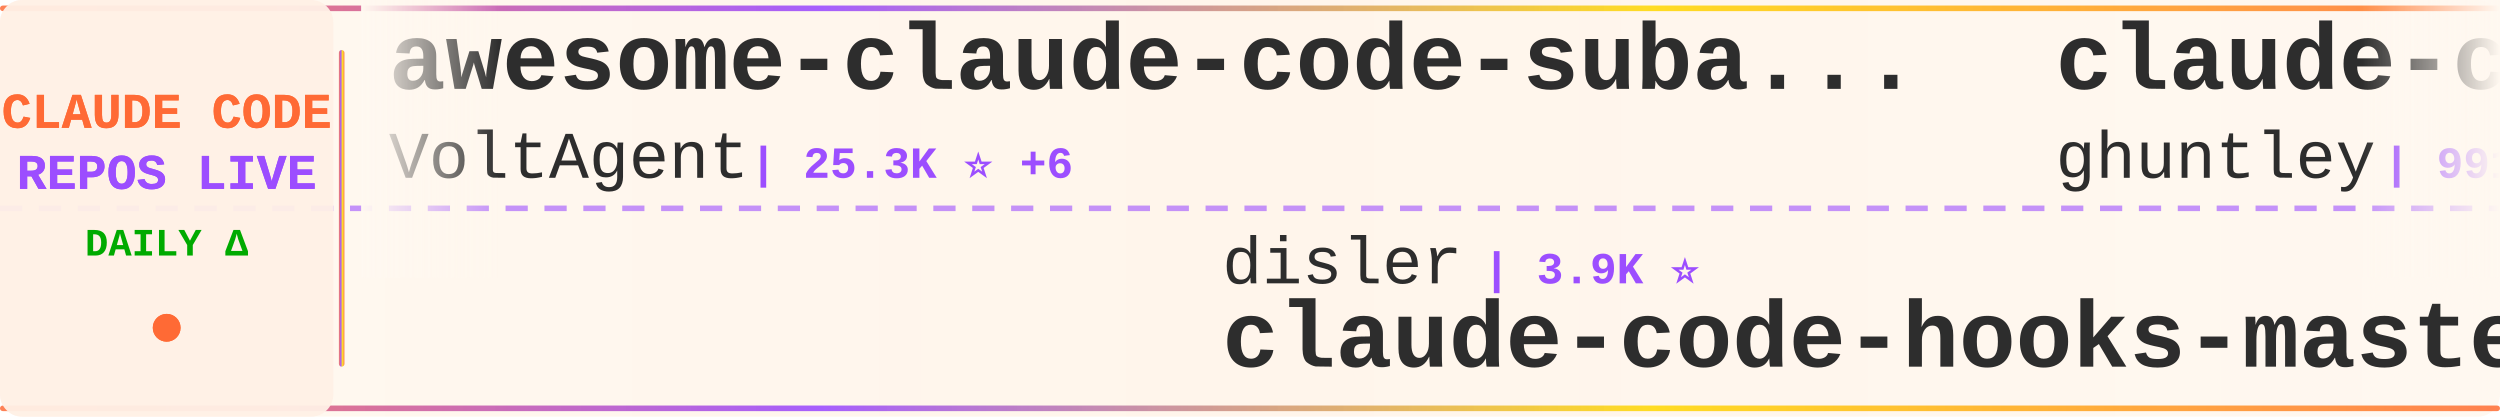
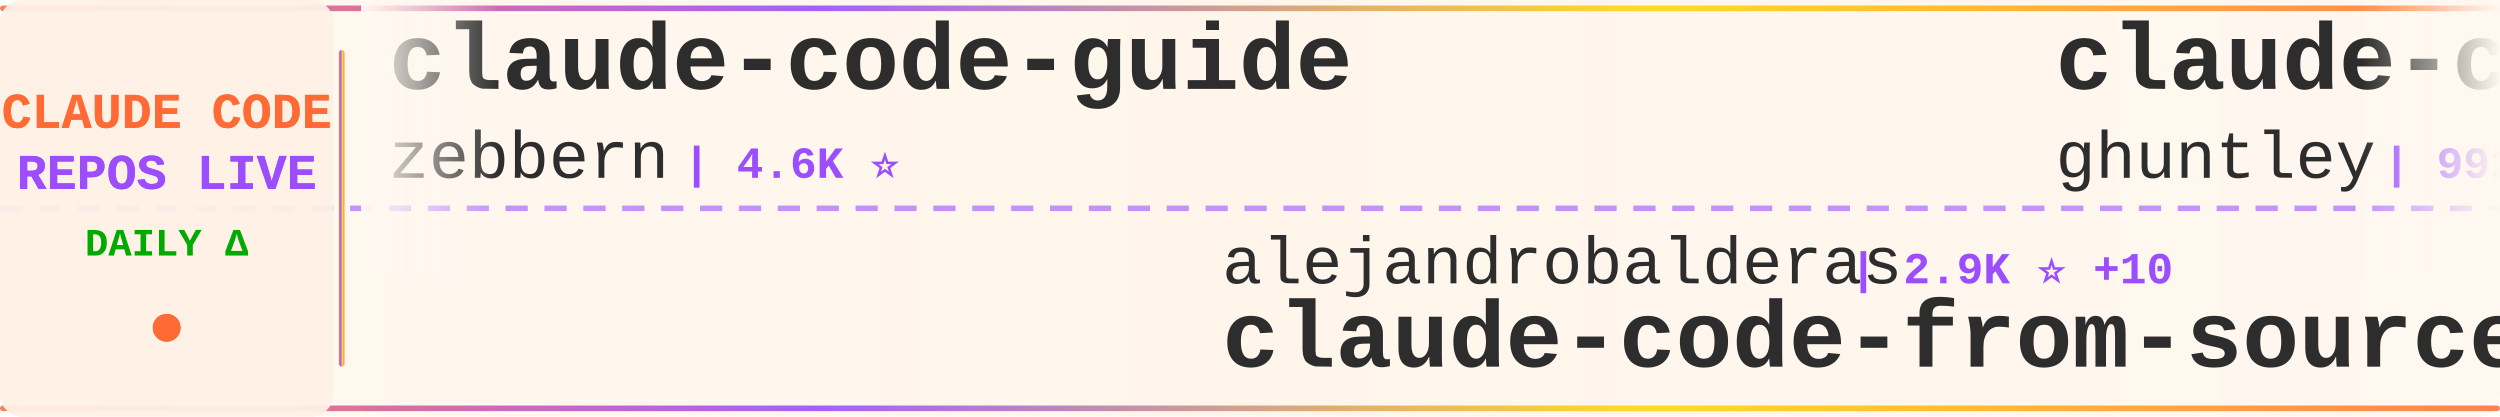
<svg xmlns="http://www.w3.org/2000/svg" width="900" height="150">
  <defs>
    <linearGradient id="tickerBg" x1="0%" y1="0%" x2="100%" y2="0%">
      <stop offset="0%" style="stop-color:#fff8f0;stop-opacity:0.98" />
      <stop offset="50%" style="stop-color:#fff5eb;stop-opacity:1" />
      <stop offset="100%" style="stop-color:#fff8f0;stop-opacity:0.98" />
    </linearGradient>
    <linearGradient id="borderGrad" x1="0%" y1="0%" x2="100%" y2="0%">
      <stop offset="0%" style="stop-color:#FF6B35;stop-opacity:0.85">
        <animate attributeName="stop-opacity" values="0.85;1;0.85" dur="2s" repeatCount="indefinite" />
      </stop>
      <stop offset="33%" style="stop-color:#9C4EFF;stop-opacity:0.9">
        <animate attributeName="stop-opacity" values="0.9;1;0.9" dur="2.2s" repeatCount="indefinite" />
      </stop>
      <stop offset="66%" style="stop-color:#FFD700;stop-opacity:0.85">
        <animate attributeName="stop-opacity" values="0.85;1;0.85" dur="1.8s" repeatCount="indefinite" />
      </stop>
      <stop offset="100%" style="stop-color:#FF6B35;stop-opacity:0.85">
        <animate attributeName="stop-opacity" values="0.85;1;0.85" dur="2s" repeatCount="indefinite" />
      </stop>
    </linearGradient>
    <filter id="textGlow">
      <feGaussianBlur stdDeviation="0.15" result="coloredBlur" />
      <feMerge>
        <feMergeNode in="coloredBlur" />
        <feMergeNode in="SourceGraphic" />
      </feMerge>
    </filter>
    <filter id="metricGlow">
      <feGaussianBlur stdDeviation="0.2" result="coloredBlur" />
      <feMerge>
        <feMergeNode in="coloredBlur" />
        <feMergeNode in="SourceGraphic" />
      </feMerge>
    </filter>
    <linearGradient id="leftFade" x1="0%" y1="0%" x2="100%" y2="0%">
      <stop offset="0%" style="stop-color:#fff8f0;stop-opacity:1" />
      <stop offset="100%" style="stop-color:#fff8f0;stop-opacity:0" />
    </linearGradient>
    <linearGradient id="rightFade" x1="0%" y1="0%" x2="100%" y2="0%">
      <stop offset="0%" style="stop-color:#fff8f0;stop-opacity:0" />
      <stop offset="100%" style="stop-color:#fff8f0;stop-opacity:1" />
    </linearGradient>
  </defs>
  <rect width="900" height="150" fill="url(#tickerBg)" rx="8" />
  <rect x="0" y="2" width="900" height="2" fill="url(#borderGrad)" rx="1" />
  <rect x="0" y="146" width="900" height="2" fill="url(#borderGrad)" rx="1" />
  <line x1="0" y1="75" x2="900" y2="75" stroke="#9C4EFF" stroke-width="2" stroke-dasharray="8 6" opacity="0.6" />
  <rect x="0" y="0" width="120" height="150" fill="#fff0e6" opacity="0.95" rx="8" />
  <text x="60" y="46" font-family="'Courier New', monospace" font-size="18" font-weight="bold" fill="#FF6B35" text-anchor="middle" filter="url(#textGlow)">
    CLAUDE CODE
  </text>
  <text x="60" y="68" font-family="'Courier New', monospace" font-size="18" font-weight="bold" fill="#9C4EFF" text-anchor="middle" filter="url(#textGlow)">
    REPOS LIVE
  </text>
  <text x="60" y="92" font-family="'Courier New', monospace" font-size="14" font-weight="bold" fill="#00aa00" text-anchor="middle">
    DAILY Δ
  </text>
  <circle cx="60" cy="118" r="5" fill="#FF6B35" filter="url(#metricGlow)">
    <animate attributeName="r" values="4;6;4" dur="1.5s" repeatCount="indefinite" />
    <animate attributeName="opacity" values="0.6;1;0.6" dur="1.5s" repeatCount="indefinite" />
  </circle>
  <rect x="122" y="18" width="2" height="114" fill="url(#borderGrad)" rx="1" />
  <clipPath id="tickerClip">
    <rect x="130" y="0" width="770" height="150" />
  </clipPath>
  <g clip-path="url(#tickerClip)">
    <g id="tickerItems">
      <animateTransform attributeName="transform" attributeType="XML" type="translate" from="0 0" to="-3000 0" dur="54s" repeatCount="indefinite" />
      <g transform="translate(0, 0)">
-         <text x="140" y="32" font-family="'Courier New', monospace" font-size="34" font-weight="bold" fill="#2d2d2d">awesome-claude-code-suba...</text>
-         <text x="140" y="64" font-family="'Courier New', monospace" font-size="24" font-weight="normal" fill="#2d2d2d" opacity="1.0">VoltAgent</text>
-         <text x="270" y="64" font-family="'Courier New', monospace" font-size="16" font-weight="bold" fill="#9C4EFF"> | 25.3K ⭐ +6</text>
+         <text x="140" y="32" font-family="'Courier New', monospace" font-size="34" font-weight="bold" fill="#2d2d2d">claude-code-guide</text>
+         <text x="140" y="64" font-family="'Courier New', monospace" font-size="24" font-weight="normal" fill="#2d2d2d" opacity="1.0">zebbern</text>
+         <text x="246" y="64" font-family="'Courier New', monospace" font-size="16" font-weight="bold" fill="#9C4EFF"> | 4.6K ⭐</text>
      </g>
      <g transform="translate(300, 0)">
-         <text x="140" y="102" font-family="'Courier New', monospace" font-size="24" font-weight="normal" fill="#2d2d2d" opacity="1.0">disler</text>
-         <text x="234" y="102" font-family="'Courier New', monospace" font-size="16" font-weight="bold" fill="#9C4EFF"> | 3.9K ⭐</text>
-         <text x="140" y="132" font-family="'Courier New', monospace" font-size="34" font-weight="bold" fill="#2d2d2d">claude-code-hooks-master...</text>
+         <text x="140" y="102" font-family="'Courier New', monospace" font-size="24" font-weight="normal" fill="#2d2d2d" opacity="1.0">alejandrobalderas</text>
+         <text x="366" y="102" font-family="'Courier New', monospace" font-size="16" font-weight="bold" fill="#9C4EFF"> | 2.9K ⭐ +10</text>
+         <text x="140" y="132" font-family="'Courier New', monospace" font-size="34" font-weight="bold" fill="#2d2d2d">claude-code-from-source</text>
      </g>
      <g transform="translate(600, 0)">
        <text x="140" y="32" font-family="'Courier New', monospace" font-size="34" font-weight="bold" fill="#2d2d2d">claude-code-source-code-...</text>
        <text x="140" y="64" font-family="'Courier New', monospace" font-size="24" font-weight="normal" fill="#2d2d2d" opacity="1.0">ghuntley</text>
-         <text x="258" y="64" font-family="'Courier New', monospace" font-size="16" font-weight="bold" fill="#9C4EFF"> | 991 ⭐ +991</text>
+         <text x="258" y="64" font-family="'Courier New', monospace" font-size="16" font-weight="bold" fill="#9C4EFF"> | 991 ⭐</text>
      </g>
      <g transform="translate(900, 0)">
-         <text x="140" y="102" font-family="'Courier New', monospace" font-size="24" font-weight="normal" fill="#2d2d2d" opacity="1.0">lorryjovens-hub</text>
-         <text x="342" y="102" font-family="'Courier New', monospace" font-size="16" font-weight="bold" fill="#9C4EFF"> | 1.7K ⭐</text>
-         <text x="140" y="132" font-family="'Courier New', monospace" font-size="34" font-weight="bold" fill="#2d2d2d">claude-code-rust</text>
+         <text x="140" y="102" font-family="'Courier New', monospace" font-size="24" font-weight="normal" fill="#2d2d2d" opacity="1.0">multica-ai</text>
+         <text x="282" y="102" font-family="'Courier New', monospace" font-size="16" font-weight="bold" fill="#9C4EFF"> | 214.9K ⭐ +43</text>
+         <text x="140" y="132" font-family="'Courier New', monospace" font-size="34" font-weight="bold" fill="#2d2d2d">andrej-karpathy-skills</text>
      </g>
      <g transform="translate(1200, 0)">
-         <text x="140" y="32" font-family="'Courier New', monospace" font-size="34" font-weight="bold" fill="#2d2d2d">claude-code-engineering</text>
-         <text x="140" y="64" font-family="'Courier New', monospace" font-size="24" font-weight="normal" fill="#2d2d2d" opacity="1.0">huangjia2019</text>
-         <text x="306" y="64" font-family="'Courier New', monospace" font-size="16" font-weight="bold" fill="#9C4EFF"> | 1.1K ⭐</text>
+         <text x="140" y="32" font-family="'Courier New', monospace" font-size="34" font-weight="bold" fill="#2d2d2d">claude-coder</text>
+         <text x="140" y="64" font-family="'Courier New', monospace" font-size="24" font-weight="normal" fill="#2d2d2d" opacity="1.0">kodu-ai</text>
+         <text x="246" y="64" font-family="'Courier New', monospace" font-size="16" font-weight="bold" fill="#9C4EFF"> | 5.2K ⭐</text>
      </g>
      <g transform="translate(1500, 0)">
-         <text x="140" y="102" font-family="'Courier New', monospace" font-size="24" font-weight="normal" fill="#2d2d2d" opacity="1.0">guanshan</text>
-         <text x="258" y="102" font-family="'Courier New', monospace" font-size="16" font-weight="bold" fill="#9C4EFF"> | 61 ⭐</text>
-         <text x="140" y="132" font-family="'Courier New', monospace" font-size="34" font-weight="bold" fill="#2d2d2d">ClaudeCode</text>
+         <text x="140" y="102" font-family="'Courier New', monospace" font-size="24" font-weight="normal" fill="#2d2d2d" opacity="1.0">Chachamaru127</text>
+         <text x="318" y="102" font-family="'Courier New', monospace" font-size="16" font-weight="bold" fill="#9C4EFF"> | 3.1K ⭐</text>
+         <text x="140" y="132" font-family="'Courier New', monospace" font-size="34" font-weight="bold" fill="#2d2d2d">claude-code-harness</text>
      </g>
      <g transform="translate(1800, 0)">
-         <text x="140" y="32" font-family="'Courier New', monospace" font-size="34" font-weight="bold" fill="#2d2d2d">claude-code-source</text>
-         <text x="140" y="64" font-family="'Courier New', monospace" font-size="24" font-weight="normal" fill="#2d2d2d" opacity="1.0">JrCx7scC</text>
-         <text x="258" y="64" font-family="'Courier New', monospace" font-size="16" font-weight="bold" fill="#9C4EFF"> | 376 ⭐</text>
+         <text x="140" y="32" font-family="'Courier New', monospace" font-size="34" font-weight="bold" fill="#2d2d2d">claude-code-tips</text>
+         <text x="140" y="64" font-family="'Courier New', monospace" font-size="24" font-weight="normal" fill="#2d2d2d" opacity="1.0">ykdojo</text>
+         <text x="234" y="64" font-family="'Courier New', monospace" font-size="16" font-weight="bold" fill="#9C4EFF"> | 10.1K ⭐ +2</text>
      </g>
      <g transform="translate(2100, 0)">
-         <text x="140" y="102" font-family="'Courier New', monospace" font-size="24" font-weight="normal" fill="#2d2d2d" opacity="1.0">nicedreamzapp</text>
-         <text x="318" y="102" font-family="'Courier New', monospace" font-size="16" font-weight="bold" fill="#9C4EFF"> | 3.3K ⭐</text>
-         <text x="140" y="132" font-family="'Courier New', monospace" font-size="34" font-weight="bold" fill="#2d2d2d">claude-code-local</text>
+         <text x="140" y="102" font-family="'Courier New', monospace" font-size="24" font-weight="normal" fill="#2d2d2d" opacity="1.0">repowise-dev</text>
+         <text x="306" y="102" font-family="'Courier New', monospace" font-size="16" font-weight="bold" fill="#9C4EFF"> | 1.2K ⭐ +1</text>
+         <text x="140" y="132" font-family="'Courier New', monospace" font-size="34" font-weight="bold" fill="#2d2d2d">claude-code-prompts</text>
      </g>
      <g transform="translate(2400, 0)">
-         <text x="140" y="32" font-family="'Courier New', monospace" font-size="34" font-weight="bold" fill="#2d2d2d">Open-ClaudeCode</text>
-         <text x="140" y="64" font-family="'Courier New', monospace" font-size="24" font-weight="normal" fill="#2d2d2d" opacity="1.0">LING71671</text>
-         <text x="270" y="64" font-family="'Courier New', monospace" font-size="16" font-weight="bold" fill="#9C4EFF"> | 959 ⭐</text>
+         <text x="140" y="32" font-family="'Courier New', monospace" font-size="34" font-weight="bold" fill="#2d2d2d">claude-code-local</text>
+         <text x="140" y="64" font-family="'Courier New', monospace" font-size="24" font-weight="normal" fill="#2d2d2d" opacity="1.0">nicedreamzapp</text>
+         <text x="318" y="64" font-family="'Courier New', monospace" font-size="16" font-weight="bold" fill="#9C4EFF"> | 3.3K ⭐ +1</text>
      </g>
      <g transform="translate(2700, 0)">
        <text x="140" y="102" font-family="'Courier New', monospace" font-size="24" font-weight="normal" fill="#2d2d2d" opacity="1.0">anthropics</text>
-         <text x="282" y="102" font-family="'Courier New', monospace" font-size="16" font-weight="bold" fill="#9C4EFF"> | 6.3K ⭐</text>
-         <text x="140" y="132" font-family="'Courier New', monospace" font-size="34" font-weight="bold" fill="#2d2d2d">claude-code-security-rev...</text>
+         <text x="282" y="102" font-family="'Courier New', monospace" font-size="16" font-weight="bold" fill="#9C4EFF"> | 177.8K ⭐ +32</text>
+         <text x="140" y="132" font-family="'Courier New', monospace" font-size="34" font-weight="bold" fill="#2d2d2d">skills</text>
      </g>
      <g transform="translate(3000, 0)">
-         <text x="140" y="32" font-family="'Courier New', monospace" font-size="34" font-weight="bold" fill="#2d2d2d">awesome-claude-code-suba...</text>
-         <text x="140" y="64" font-family="'Courier New', monospace" font-size="24" font-weight="normal" fill="#2d2d2d" opacity="1.0">VoltAgent</text>
-         <text x="270" y="64" font-family="'Courier New', monospace" font-size="16" font-weight="bold" fill="#9C4EFF"> | 25.3K ⭐ +6</text>
+         <text x="140" y="32" font-family="'Courier New', monospace" font-size="34" font-weight="bold" fill="#2d2d2d">claude-code-guide</text>
+         <text x="140" y="64" font-family="'Courier New', monospace" font-size="24" font-weight="normal" fill="#2d2d2d" opacity="1.0">zebbern</text>
+         <text x="246" y="64" font-family="'Courier New', monospace" font-size="16" font-weight="bold" fill="#9C4EFF"> | 4.6K ⭐</text>
      </g>
      <g transform="translate(3300, 0)">
-         <text x="140" y="102" font-family="'Courier New', monospace" font-size="24" font-weight="normal" fill="#2d2d2d" opacity="1.0">disler</text>
-         <text x="234" y="102" font-family="'Courier New', monospace" font-size="16" font-weight="bold" fill="#9C4EFF"> | 3.9K ⭐</text>
-         <text x="140" y="132" font-family="'Courier New', monospace" font-size="34" font-weight="bold" fill="#2d2d2d">claude-code-hooks-master...</text>
+         <text x="140" y="102" font-family="'Courier New', monospace" font-size="24" font-weight="normal" fill="#2d2d2d" opacity="1.0">alejandrobalderas</text>
+         <text x="366" y="102" font-family="'Courier New', monospace" font-size="16" font-weight="bold" fill="#9C4EFF"> | 2.9K ⭐ +10</text>
+         <text x="140" y="132" font-family="'Courier New', monospace" font-size="34" font-weight="bold" fill="#2d2d2d">claude-code-from-source</text>
      </g>
      <g transform="translate(3600, 0)">
        <text x="140" y="32" font-family="'Courier New', monospace" font-size="34" font-weight="bold" fill="#2d2d2d">claude-code-source-code-...</text>
        <text x="140" y="64" font-family="'Courier New', monospace" font-size="24" font-weight="normal" fill="#2d2d2d" opacity="1.0">ghuntley</text>
-         <text x="258" y="64" font-family="'Courier New', monospace" font-size="16" font-weight="bold" fill="#9C4EFF"> | 991 ⭐ +991</text>
+         <text x="258" y="64" font-family="'Courier New', monospace" font-size="16" font-weight="bold" fill="#9C4EFF"> | 991 ⭐</text>
      </g>
      <g transform="translate(3900, 0)">
-         <text x="140" y="102" font-family="'Courier New', monospace" font-size="24" font-weight="normal" fill="#2d2d2d" opacity="1.0">lorryjovens-hub</text>
-         <text x="342" y="102" font-family="'Courier New', monospace" font-size="16" font-weight="bold" fill="#9C4EFF"> | 1.7K ⭐</text>
-         <text x="140" y="132" font-family="'Courier New', monospace" font-size="34" font-weight="bold" fill="#2d2d2d">claude-code-rust</text>
+         <text x="140" y="102" font-family="'Courier New', monospace" font-size="24" font-weight="normal" fill="#2d2d2d" opacity="1.0">multica-ai</text>
+         <text x="282" y="102" font-family="'Courier New', monospace" font-size="16" font-weight="bold" fill="#9C4EFF"> | 214.9K ⭐ +43</text>
+         <text x="140" y="132" font-family="'Courier New', monospace" font-size="34" font-weight="bold" fill="#2d2d2d">andrej-karpathy-skills</text>
      </g>
    </g>
  </g>
  <rect x="130" y="0" width="50" height="100" fill="url(#leftFade)" />
  <rect x="850" y="0" width="50" height="100" fill="url(#rightFade)" />
</svg>
